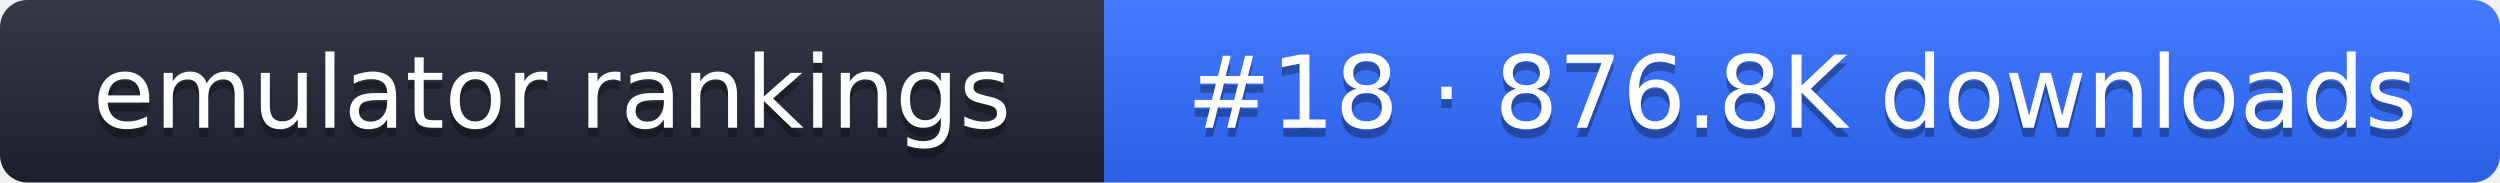
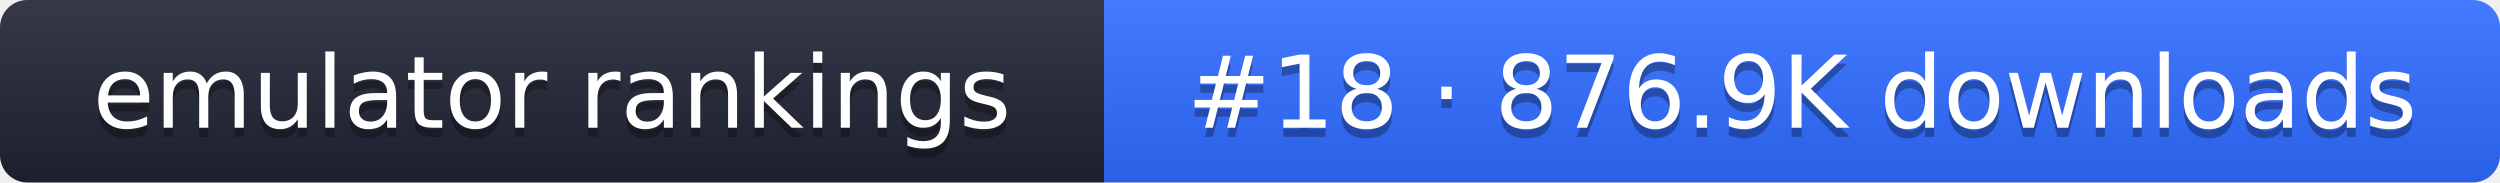
- <svg xmlns="http://www.w3.org/2000/svg" width="274" height="20" role="img" aria-label="emulator rankings: #18 · 876.8K downloads">
+ <svg xmlns="http://www.w3.org/2000/svg" width="274" height="20" role="img" aria-label="emulator rankings: #18 · 876.9K downloads">
  <linearGradient id="g" x2="0" y2="100%">
    <stop offset="0" stop-color="#fff" stop-opacity=".1" />
    <stop offset="1" stop-opacity=".1" />
  </linearGradient>
  <clipPath id="r">
    <rect width="274" height="20" rx="3" fill="#fff" />
  </clipPath>
  <g clip-path="url(#r)">
    <rect width="121" height="20" fill="#1f2433" />
    <rect x="121" width="153" height="20" fill="#2f6bff" />
    <rect width="274" height="20" fill="url(#g)" />
  </g>
  <g fill="#fff" text-anchor="middle" font-family="Verdana,DejaVu Sans,sans-serif" font-size="11">
    <text x="60.5" y="15" fill="#010101" fill-opacity=".3">emulator rankings</text>
    <text x="60.5" y="14">emulator rankings</text>
-     <text x="197.5" y="15" fill="#010101" fill-opacity=".3">#18 · 876.8K downloads</text>
-     <text x="197.5" y="14">#18 · 876.8K downloads</text>
+     <text x="197.5" y="15" fill="#010101" fill-opacity=".3">#18 · 876.9K downloads</text>
+     <text x="197.5" y="14">#18 · 876.9K downloads</text>
  </g>
</svg>
